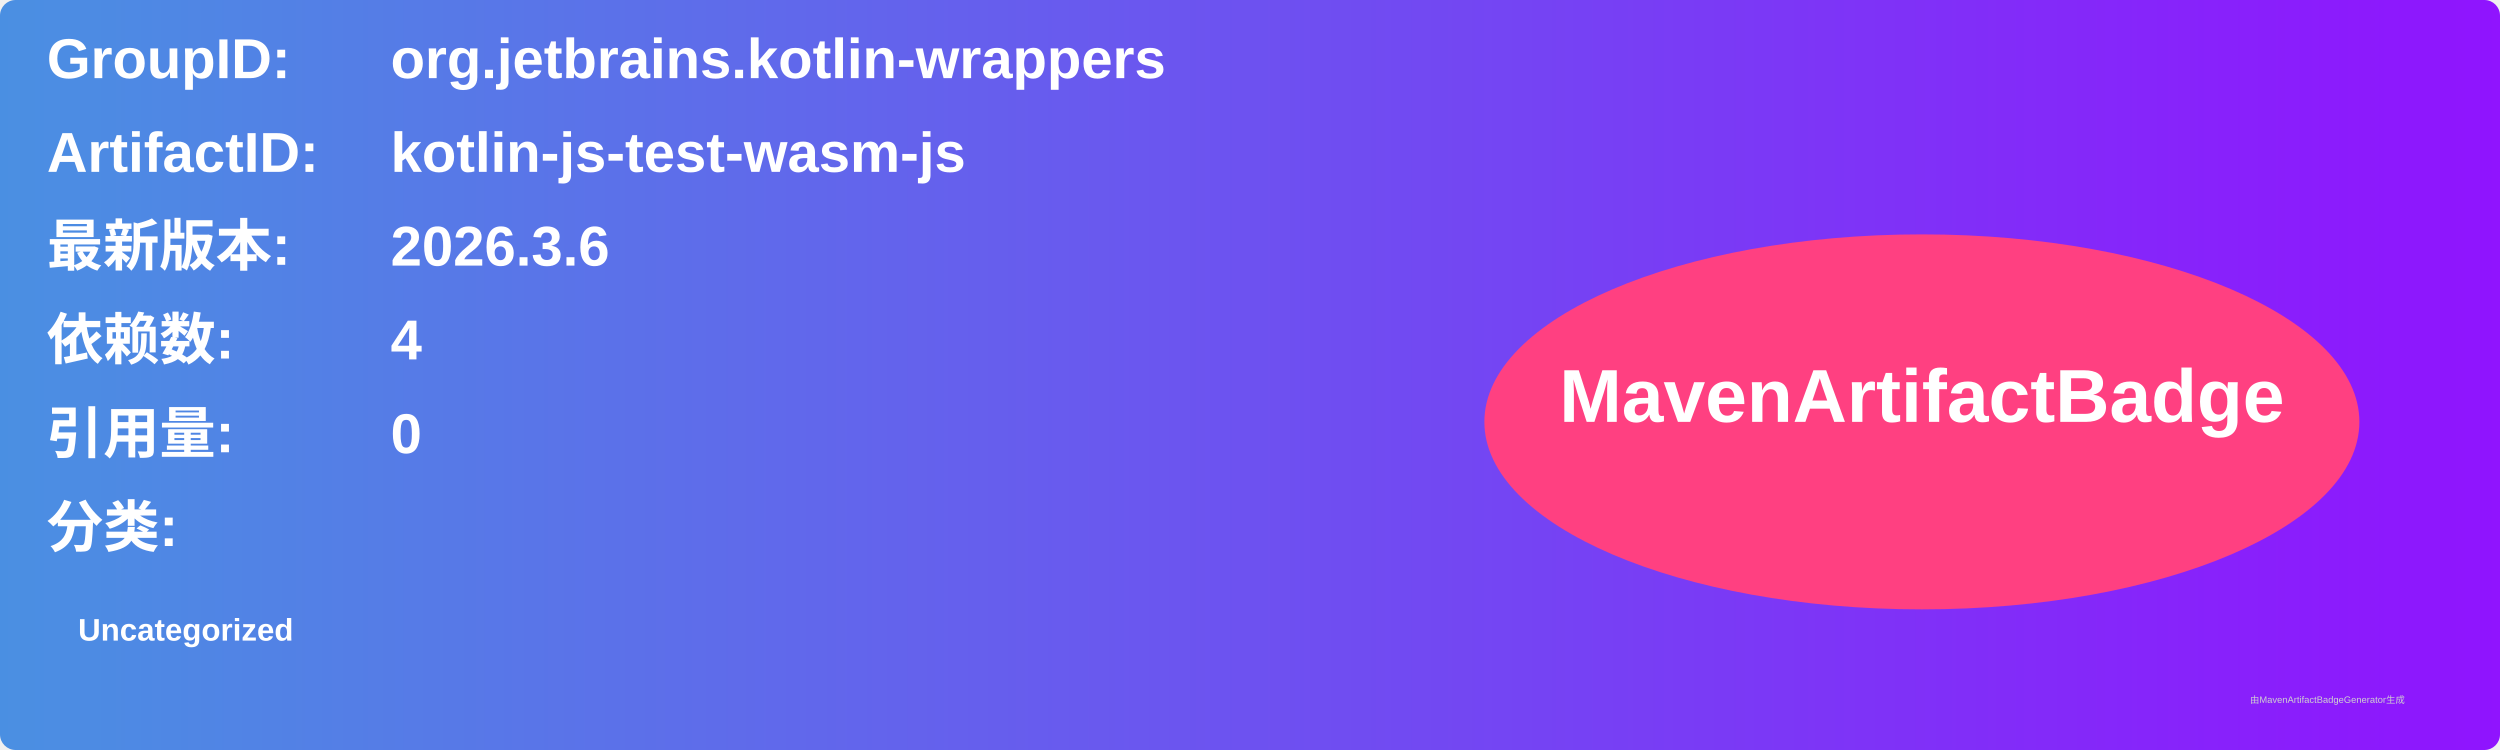
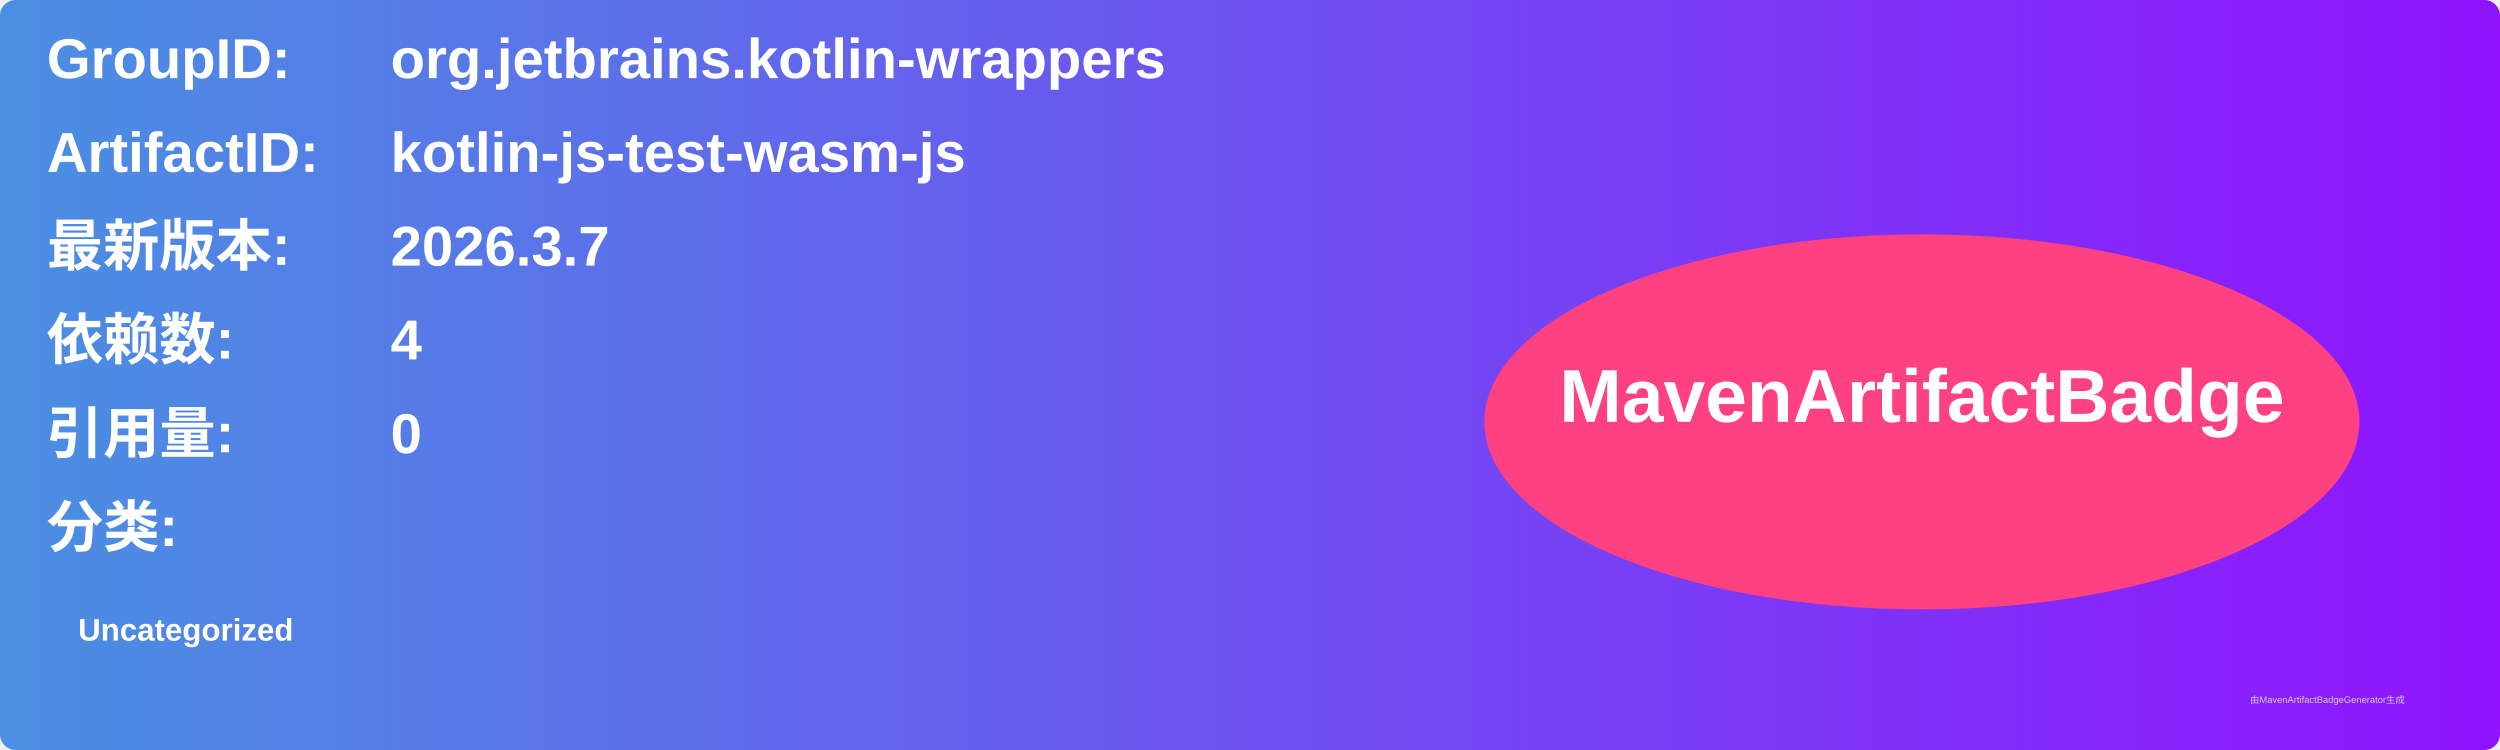
<svg xmlns="http://www.w3.org/2000/svg" width="800" height="240" viewBox="0 0 800 240">
  <linearGradient id="grad" x1="0%" y1="0%" x2="100%" y2="0%">
    <stop offset="0%" stop-color="#4a90e2" />
    <stop offset="100%" stop-color="#9013fe" />
  </linearGradient>
  <rect width="100%" height="100%" rx="5" ry="5" fill="url(#grad)" />
  <g transform="translate(15, 15)">
    <text x="0" y="10" font-family="Arial" font-size="18" fill="white" font-weight="bold" width="260">GroupID:</text>
    <text x="110" y="10" font-family="Arial" font-size="18" fill="white" font-weight="bold" width="460">org.jetbrains.kotlin-wrappers</text>
    <text x="0" y="40" font-family="Arial" font-size="18" fill="white" font-weight="bold" width="260">ArtifactID:</text>
    <text x="110" y="40" font-family="Arial" font-size="18" fill="white" font-weight="bold" width="460">kotlin-js-test-wasm-js</text>
    <text x="0" y="70" font-family="Arial" font-size="18" fill="white" font-weight="bold">最新版本:</text>
    <text x="110" y="70" font-family="Arial" font-size="18" fill="white" font-weight="bold">
-       <tspan font-weight="bold">2026.3.6</tspan>
+       <tspan font-weight="bold">2026.3.7</tspan>
    </text>
    <text x="0" y="100" font-family="Arial" font-size="18" fill="white" font-weight="bold">依赖数: </text>
    <text x="110" y="100" font-family="Arial" font-size="18" fill="white">
      <tspan font-weight="bold">4</tspan>
    </text>
    <text x="0" y="130" font-family="Arial" font-size="18" fill="white" font-weight="bold">引用量: </text>
    <text x="110" y="130" font-family="Arial" font-size="18" fill="white">
      <tspan font-weight="bold">0</tspan>
    </text>
    <text x="0" y="160" font-family="Arial" font-size="18" fill="white" font-weight="bold">分类:</text>
    <text x="10" y="190" font-family="Arial" font-size="10" fill="white">
      <tspan font-weight="bold">Uncategorized</tspan>
    </text>
    <ellipse cx="600" cy="120" rx="140" ry="60" fill="#ff4081" />
    <text x="600" y="120" text-anchor="middle" font-family="Arial" font-size="24" fill="white" font-weight="bold">MavenArtifactBadge</text>
  </g>
  <text x="720" y="225" font-family="Arial" font-size="3" fill="#d0d0d0">由MavenArtifactBadgeGenerator生成</text>
</svg>
